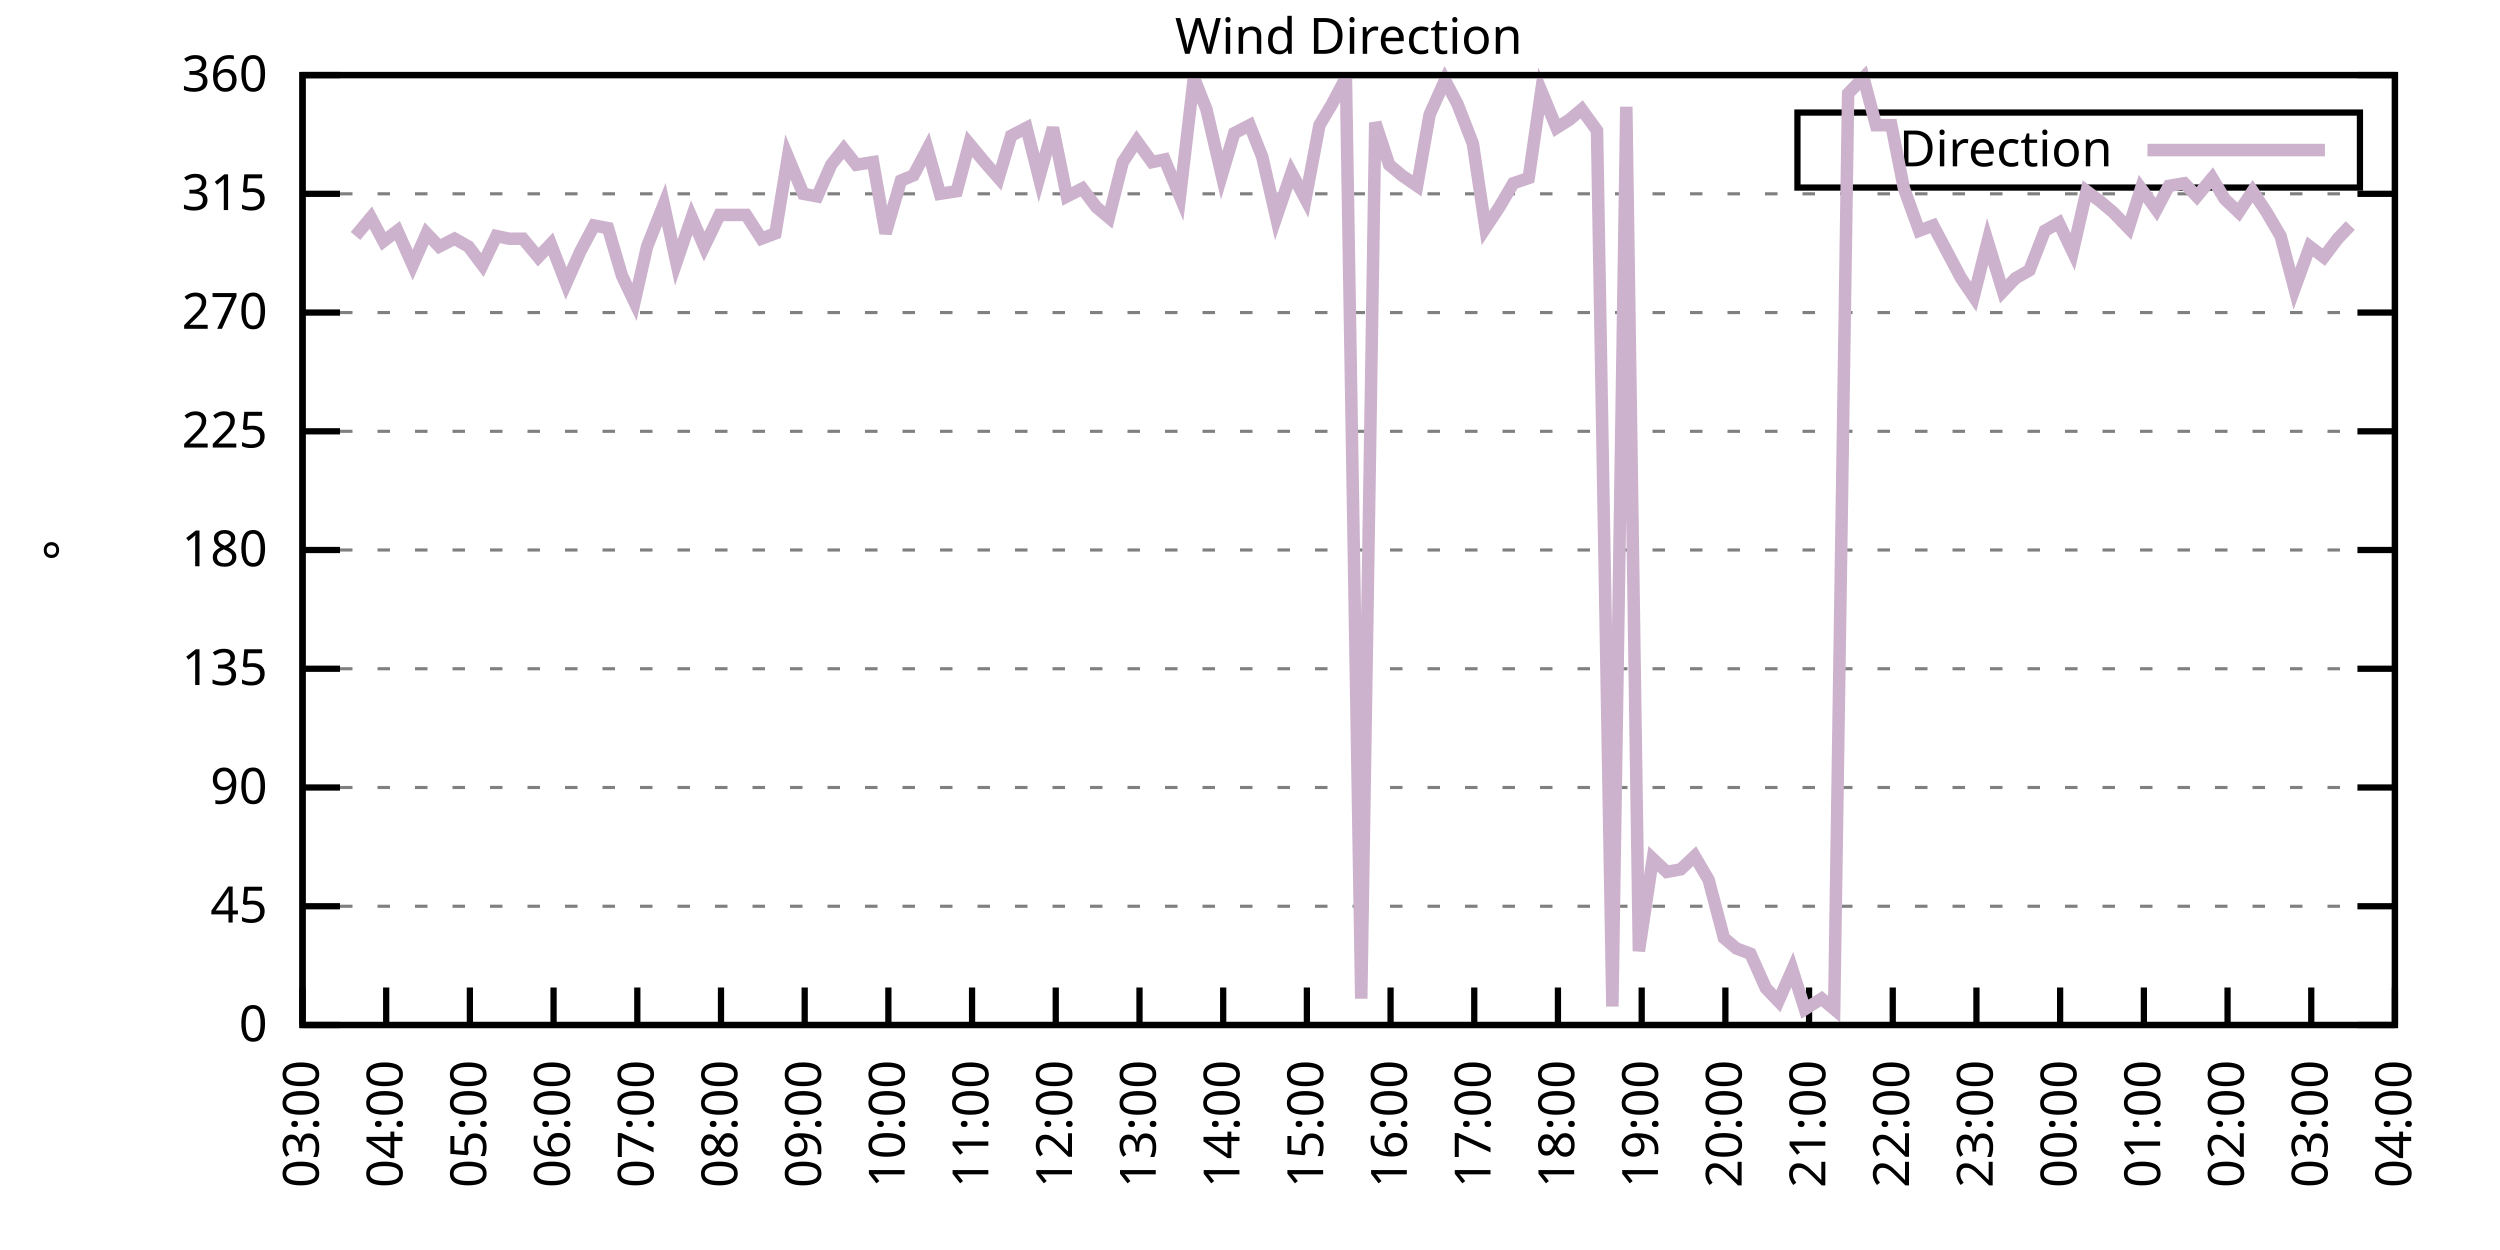
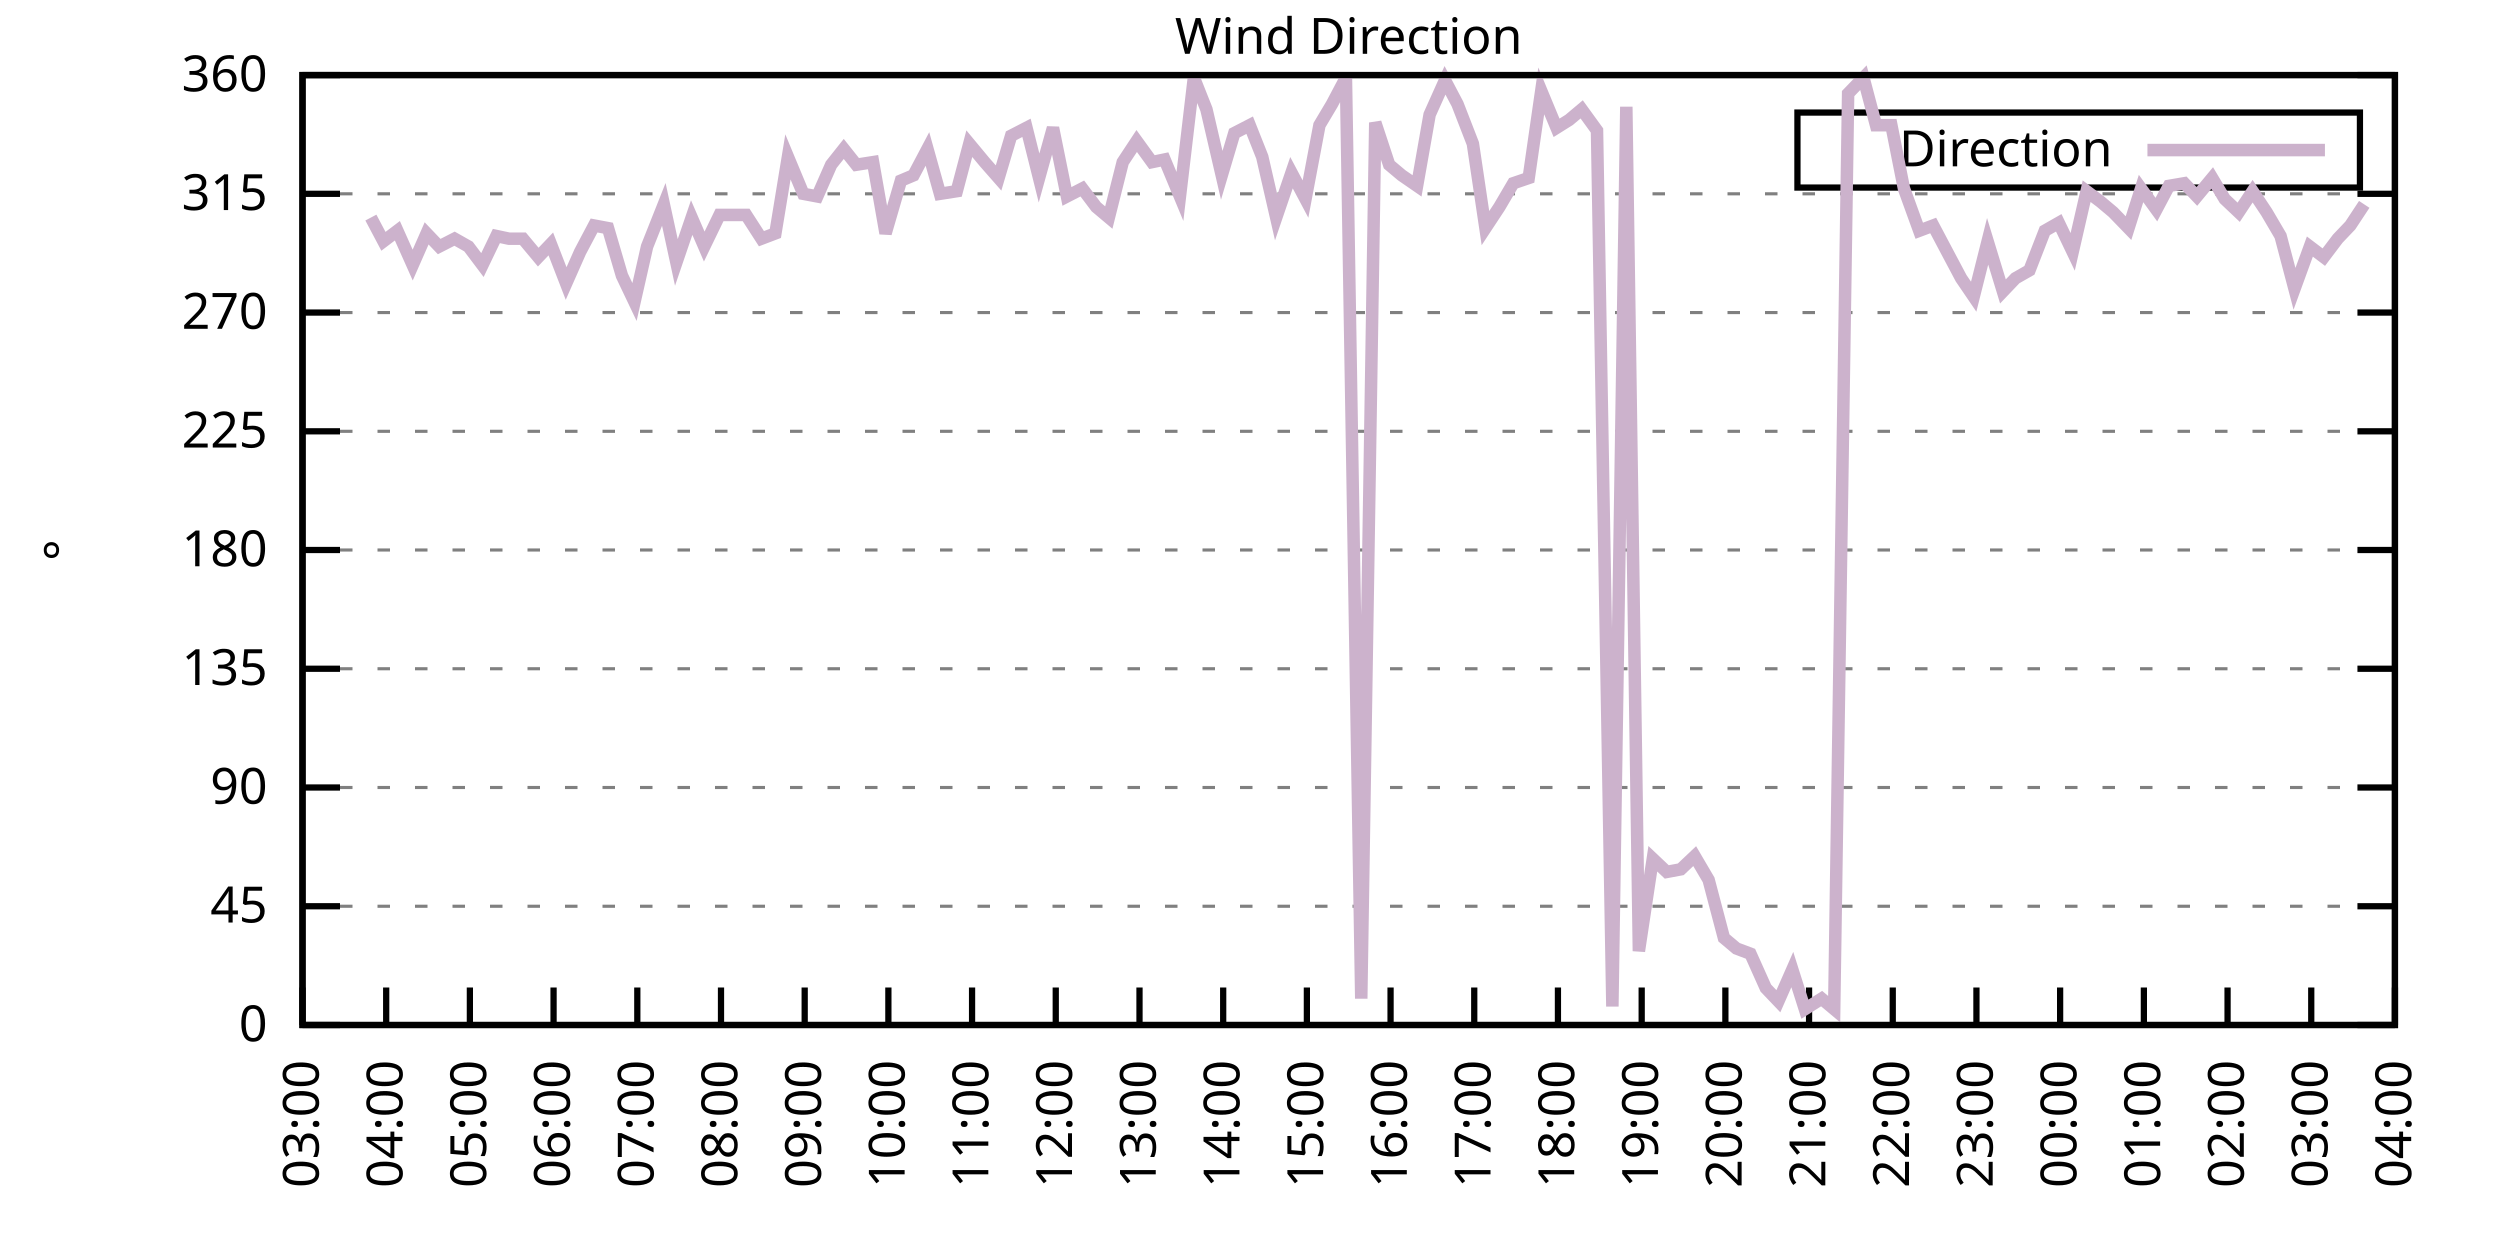
<svg xmlns="http://www.w3.org/2000/svg" xmlns:xlink="http://www.w3.org/1999/xlink" width="400" height="200" viewBox="0 0 400 200">
  <g id="gnuplot_canvas">
    <rect x="0" y="0" width="400" height="200" fill="none" />
    <defs>
      <circle id="gpDot" r="0.5" stroke-width="0.5" stroke="currentColor" />
      <path id="gpPt0" stroke-width="0.333" stroke="currentColor" d="M-1,0 h2 M0,-1 v2" />
      <path id="gpPt1" stroke-width="0.333" stroke="currentColor" d="M-1,-1 L1,1 M1,-1 L-1,1" />
      <path id="gpPt2" stroke-width="0.333" stroke="currentColor" d="M-1,0 L1,0 M0,-1 L0,1 M-1,-1 L1,1 M-1,1 L1,-1" />
      <rect id="gpPt3" stroke-width="0.333" stroke="currentColor" x="-1" y="-1" width="2" height="2" />
      <rect id="gpPt4" stroke-width="0.333" stroke="currentColor" fill="currentColor" x="-1" y="-1" width="2" height="2" />
      <circle id="gpPt5" stroke-width="0.333" stroke="currentColor" cx="0" cy="0" r="1" />
      <use xlink:href="#gpPt5" id="gpPt6" fill="currentColor" stroke="none" />
      <path id="gpPt7" stroke-width="0.333" stroke="currentColor" d="M0,-1.33 L-1.33,0.67 L1.33,0.67 z" />
      <use xlink:href="#gpPt7" id="gpPt8" fill="currentColor" stroke="none" />
      <use xlink:href="#gpPt7" id="gpPt9" stroke="currentColor" transform="rotate(180)" />
      <use xlink:href="#gpPt9" id="gpPt10" fill="currentColor" stroke="none" />
      <use xlink:href="#gpPt3" id="gpPt11" stroke="currentColor" transform="rotate(45)" />
      <use xlink:href="#gpPt11" id="gpPt12" fill="currentColor" stroke="none" />
      <path id="gpPt13" stroke-width="0.333" stroke="currentColor" d="M0,1.330 L1.265,0.411 L0.782,-1.067 L-0.782,-1.076 L-1.265,0.411 z" />
      <use xlink:href="#gpPt13" id="gpPt14" fill="currentColor" stroke="none" />
      <filter id="textbox" filterUnits="objectBoundingBox" x="0" y="0" height="1" width="1">
        <feFlood flood-color="white" flood-opacity="1" result="bgnd" />
        <feComposite in="SourceGraphic" in2="bgnd" operator="atop" />
      </filter>
      <filter id="greybox" filterUnits="objectBoundingBox" x="0" y="0" height="1" width="1">
        <feFlood flood-color="lightgrey" flood-opacity="1" result="grey" />
        <feComposite in="SourceGraphic" in2="grey" operator="atop" />
      </filter>
    </defs>
    <g fill="none" color="white" stroke="currentColor" stroke-width="1.00" stroke-linecap="butt" stroke-linejoin="miter">
</g>
    <g fill="none" color="black" stroke="currentColor" stroke-width="1.00" stroke-linecap="butt" stroke-linejoin="miter">
      <g stroke="none" shape-rendering="crispEdges">
        <polygon fill="rgb(255, 255, 255)" points="48.40,164.00 383.18,164.00 383.18,12.02 48.40,12.02 " />
      </g>
    </g>
    <g fill="none" color="black" stroke="currentColor" stroke-width="1.00" stroke-linecap="butt" stroke-linejoin="miter">
</g>
    <g fill="none" color="black" stroke="black" stroke-width="0.50" stroke-linecap="butt" stroke-linejoin="miter">
</g>
    <g fill="none" color="gray" stroke="currentColor" stroke-width="0.50" stroke-linecap="butt" stroke-linejoin="miter">
      <path stroke="gray" stroke-dasharray="2,4" class="gridline" d="M48.40,164.00 L383.19,164.00  " />
    </g>
    <g fill="none" color="gray" stroke="gray" stroke-width="1.00" stroke-linecap="butt" stroke-linejoin="miter">
</g>
    <g fill="none" color="black" stroke="currentColor" stroke-width="1.00" stroke-linecap="butt" stroke-linejoin="miter">
      <path stroke="black" d="M48.40,164.00 L54.40,164.00 M383.19,164.00 L377.19,164.00  " />
      <g transform="translate(42.80,166.60)" stroke="none" fill="black" font-family="Sans" font-size="8.00" text-anchor="end">
        <text>
          <tspan font-family="Sans"> 0</tspan>
        </text>
      </g>
    </g>
    <g fill="none" color="black" stroke="currentColor" stroke-width="1.00" stroke-linecap="butt" stroke-linejoin="miter">
</g>
    <g fill="none" color="black" stroke="black" stroke-width="0.50" stroke-linecap="butt" stroke-linejoin="miter">
</g>
    <g fill="none" color="gray" stroke="currentColor" stroke-width="0.50" stroke-linecap="butt" stroke-linejoin="miter">
      <path stroke="gray" stroke-dasharray="2,4" class="gridline" d="M48.40,145.00 L383.19,145.00  " />
    </g>
    <g fill="none" color="gray" stroke="gray" stroke-width="1.00" stroke-linecap="butt" stroke-linejoin="miter">
</g>
    <g fill="none" color="black" stroke="currentColor" stroke-width="1.00" stroke-linecap="butt" stroke-linejoin="miter">
      <path stroke="black" d="M48.40,145.00 L54.40,145.00 M383.19,145.00 L377.19,145.00  " />
      <g transform="translate(42.80,147.60)" stroke="none" fill="black" font-family="Sans" font-size="8.00" text-anchor="end">
        <text>
          <tspan font-family="Sans"> 45</tspan>
        </text>
      </g>
    </g>
    <g fill="none" color="black" stroke="currentColor" stroke-width="1.00" stroke-linecap="butt" stroke-linejoin="miter">
</g>
    <g fill="none" color="black" stroke="black" stroke-width="0.50" stroke-linecap="butt" stroke-linejoin="miter">
</g>
    <g fill="none" color="gray" stroke="currentColor" stroke-width="0.50" stroke-linecap="butt" stroke-linejoin="miter">
      <path stroke="gray" stroke-dasharray="2,4" class="gridline" d="M48.40,126.00 L383.19,126.00  " />
    </g>
    <g fill="none" color="gray" stroke="gray" stroke-width="1.00" stroke-linecap="butt" stroke-linejoin="miter">
</g>
    <g fill="none" color="black" stroke="currentColor" stroke-width="1.00" stroke-linecap="butt" stroke-linejoin="miter">
      <path stroke="black" d="M48.40,126.00 L54.40,126.00 M383.19,126.00 L377.19,126.00  " />
      <g transform="translate(42.80,128.60)" stroke="none" fill="black" font-family="Sans" font-size="8.00" text-anchor="end">
        <text>
          <tspan font-family="Sans"> 90</tspan>
        </text>
      </g>
    </g>
    <g fill="none" color="black" stroke="currentColor" stroke-width="1.00" stroke-linecap="butt" stroke-linejoin="miter">
</g>
    <g fill="none" color="black" stroke="black" stroke-width="0.50" stroke-linecap="butt" stroke-linejoin="miter">
</g>
    <g fill="none" color="gray" stroke="currentColor" stroke-width="0.50" stroke-linecap="butt" stroke-linejoin="miter">
      <path stroke="gray" stroke-dasharray="2,4" class="gridline" d="M48.40,107.00 L383.19,107.00  " />
    </g>
    <g fill="none" color="gray" stroke="gray" stroke-width="1.00" stroke-linecap="butt" stroke-linejoin="miter">
</g>
    <g fill="none" color="black" stroke="currentColor" stroke-width="1.00" stroke-linecap="butt" stroke-linejoin="miter">
      <path stroke="black" d="M48.40,107.00 L54.40,107.00 M383.19,107.00 L377.19,107.00  " />
      <g transform="translate(42.80,109.60)" stroke="none" fill="black" font-family="Sans" font-size="8.00" text-anchor="end">
        <text>
          <tspan font-family="Sans"> 135</tspan>
        </text>
      </g>
    </g>
    <g fill="none" color="black" stroke="currentColor" stroke-width="1.00" stroke-linecap="butt" stroke-linejoin="miter">
</g>
    <g fill="none" color="black" stroke="black" stroke-width="0.50" stroke-linecap="butt" stroke-linejoin="miter">
</g>
    <g fill="none" color="gray" stroke="currentColor" stroke-width="0.50" stroke-linecap="butt" stroke-linejoin="miter">
      <path stroke="gray" stroke-dasharray="2,4" class="gridline" d="M48.40,88.00 L383.19,88.00  " />
    </g>
    <g fill="none" color="gray" stroke="gray" stroke-width="1.00" stroke-linecap="butt" stroke-linejoin="miter">
</g>
    <g fill="none" color="black" stroke="currentColor" stroke-width="1.00" stroke-linecap="butt" stroke-linejoin="miter">
      <path stroke="black" d="M48.40,88.00 L54.40,88.00 M383.19,88.00 L377.19,88.00  " />
      <g transform="translate(42.80,90.60)" stroke="none" fill="black" font-family="Sans" font-size="8.00" text-anchor="end">
        <text>
          <tspan font-family="Sans"> 180</tspan>
        </text>
      </g>
    </g>
    <g fill="none" color="black" stroke="currentColor" stroke-width="1.00" stroke-linecap="butt" stroke-linejoin="miter">
</g>
    <g fill="none" color="black" stroke="black" stroke-width="0.50" stroke-linecap="butt" stroke-linejoin="miter">
</g>
    <g fill="none" color="gray" stroke="currentColor" stroke-width="0.50" stroke-linecap="butt" stroke-linejoin="miter">
      <path stroke="gray" stroke-dasharray="2,4" class="gridline" d="M48.40,69.01 L383.19,69.01  " />
    </g>
    <g fill="none" color="gray" stroke="gray" stroke-width="1.00" stroke-linecap="butt" stroke-linejoin="miter">
</g>
    <g fill="none" color="black" stroke="currentColor" stroke-width="1.00" stroke-linecap="butt" stroke-linejoin="miter">
      <path stroke="black" d="M48.40,69.01 L54.40,69.01 M383.19,69.01 L377.19,69.01  " />
      <g transform="translate(42.80,71.61)" stroke="none" fill="black" font-family="Sans" font-size="8.00" text-anchor="end">
        <text>
          <tspan font-family="Sans"> 225</tspan>
        </text>
      </g>
    </g>
    <g fill="none" color="black" stroke="currentColor" stroke-width="1.00" stroke-linecap="butt" stroke-linejoin="miter">
</g>
    <g fill="none" color="black" stroke="black" stroke-width="0.50" stroke-linecap="butt" stroke-linejoin="miter">
</g>
    <g fill="none" color="gray" stroke="currentColor" stroke-width="0.50" stroke-linecap="butt" stroke-linejoin="miter">
      <path stroke="gray" stroke-dasharray="2,4" class="gridline" d="M48.40,50.01 L383.19,50.01  " />
    </g>
    <g fill="none" color="gray" stroke="gray" stroke-width="1.00" stroke-linecap="butt" stroke-linejoin="miter">
</g>
    <g fill="none" color="black" stroke="currentColor" stroke-width="1.00" stroke-linecap="butt" stroke-linejoin="miter">
      <path stroke="black" d="M48.40,50.01 L54.40,50.01 M383.19,50.01 L377.19,50.01  " />
      <g transform="translate(42.80,52.61)" stroke="none" fill="black" font-family="Sans" font-size="8.00" text-anchor="end">
        <text>
          <tspan font-family="Sans"> 270</tspan>
        </text>
      </g>
    </g>
    <g fill="none" color="black" stroke="currentColor" stroke-width="1.00" stroke-linecap="butt" stroke-linejoin="miter">
</g>
    <g fill="none" color="black" stroke="black" stroke-width="0.50" stroke-linecap="butt" stroke-linejoin="miter">
</g>
    <g fill="none" color="gray" stroke="currentColor" stroke-width="0.50" stroke-linecap="butt" stroke-linejoin="miter">
      <path stroke="gray" stroke-dasharray="2,4" class="gridline" d="M48.40,31.01 L383.19,31.01  " />
    </g>
    <g fill="none" color="gray" stroke="gray" stroke-width="1.00" stroke-linecap="butt" stroke-linejoin="miter">
</g>
    <g fill="none" color="black" stroke="currentColor" stroke-width="1.00" stroke-linecap="butt" stroke-linejoin="miter">
      <path stroke="black" d="M48.40,31.01 L54.40,31.01 M383.19,31.01 L377.19,31.01  " />
      <g transform="translate(42.80,33.61)" stroke="none" fill="black" font-family="Sans" font-size="8.00" text-anchor="end">
        <text>
          <tspan font-family="Sans"> 315</tspan>
        </text>
      </g>
    </g>
    <g fill="none" color="black" stroke="currentColor" stroke-width="1.00" stroke-linecap="butt" stroke-linejoin="miter">
</g>
    <g fill="none" color="black" stroke="black" stroke-width="0.50" stroke-linecap="butt" stroke-linejoin="miter">
</g>
    <g fill="none" color="gray" stroke="currentColor" stroke-width="0.50" stroke-linecap="butt" stroke-linejoin="miter">
      <path stroke="gray" stroke-dasharray="2,4" class="gridline" d="M48.40,12.01 L383.19,12.01  " />
    </g>
    <g fill="none" color="gray" stroke="gray" stroke-width="1.00" stroke-linecap="butt" stroke-linejoin="miter">
</g>
    <g fill="none" color="black" stroke="currentColor" stroke-width="1.00" stroke-linecap="butt" stroke-linejoin="miter">
      <path stroke="black" d="M48.40,12.01 L54.40,12.01 M383.19,12.01 L377.19,12.01  " />
      <g transform="translate(42.80,14.61)" stroke="none" fill="black" font-family="Sans" font-size="8.00" text-anchor="end">
        <text>
          <tspan font-family="Sans"> 360</tspan>
        </text>
      </g>
    </g>
    <g fill="none" color="black" stroke="currentColor" stroke-width="1.00" stroke-linecap="butt" stroke-linejoin="miter">
      <path stroke="black" d="M48.40,164.00 L48.40,158.00  " />
      <g transform="translate(51.00,169.60) rotate(270.00)" stroke="none" fill="black" font-family="Sans" font-size="8.00" text-anchor="end">
        <text>
          <tspan font-family="Sans">03:00</tspan>
        </text>
      </g>
    </g>
    <g fill="none" color="black" stroke="currentColor" stroke-width="1.00" stroke-linecap="butt" stroke-linejoin="miter">
      <path stroke="black" d="M61.79,164.00 L61.79,158.00  " />
      <g transform="translate(64.39,169.60) rotate(270.00)" stroke="none" fill="black" font-family="Sans" font-size="8.00" text-anchor="end">
        <text>
          <tspan font-family="Sans">04:00</tspan>
        </text>
      </g>
    </g>
    <g fill="none" color="black" stroke="currentColor" stroke-width="1.00" stroke-linecap="butt" stroke-linejoin="miter">
      <path stroke="black" d="M75.18,164.00 L75.18,158.00  " />
      <g transform="translate(77.78,169.60) rotate(270.00)" stroke="none" fill="black" font-family="Sans" font-size="8.00" text-anchor="end">
        <text>
          <tspan font-family="Sans">05:00</tspan>
        </text>
      </g>
    </g>
    <g fill="none" color="black" stroke="currentColor" stroke-width="1.00" stroke-linecap="butt" stroke-linejoin="miter">
      <path stroke="black" d="M88.57,164.00 L88.57,158.00  " />
      <g transform="translate(91.17,169.60) rotate(270.00)" stroke="none" fill="black" font-family="Sans" font-size="8.00" text-anchor="end">
        <text>
          <tspan font-family="Sans">06:00</tspan>
        </text>
      </g>
    </g>
    <g fill="none" color="black" stroke="currentColor" stroke-width="1.00" stroke-linecap="butt" stroke-linejoin="miter">
      <path stroke="black" d="M101.97,164.00 L101.97,158.00  " />
      <g transform="translate(104.57,169.60) rotate(270.00)" stroke="none" fill="black" font-family="Sans" font-size="8.00" text-anchor="end">
        <text>
          <tspan font-family="Sans">07:00</tspan>
        </text>
      </g>
    </g>
    <g fill="none" color="black" stroke="currentColor" stroke-width="1.00" stroke-linecap="butt" stroke-linejoin="miter">
      <path stroke="black" d="M115.36,164.00 L115.36,158.00  " />
      <g transform="translate(117.96,169.60) rotate(270.00)" stroke="none" fill="black" font-family="Sans" font-size="8.00" text-anchor="end">
        <text>
          <tspan font-family="Sans">08:00</tspan>
        </text>
      </g>
    </g>
    <g fill="none" color="black" stroke="currentColor" stroke-width="1.00" stroke-linecap="butt" stroke-linejoin="miter">
      <path stroke="black" d="M128.75,164.00 L128.75,158.00  " />
      <g transform="translate(131.35,169.60) rotate(270.00)" stroke="none" fill="black" font-family="Sans" font-size="8.00" text-anchor="end">
        <text>
          <tspan font-family="Sans">09:00</tspan>
        </text>
      </g>
    </g>
    <g fill="none" color="black" stroke="currentColor" stroke-width="1.00" stroke-linecap="butt" stroke-linejoin="miter">
      <path stroke="black" d="M142.14,164.00 L142.14,158.00  " />
      <g transform="translate(144.74,169.60) rotate(270.00)" stroke="none" fill="black" font-family="Sans" font-size="8.00" text-anchor="end">
        <text>
          <tspan font-family="Sans">10:00</tspan>
        </text>
      </g>
    </g>
    <g fill="none" color="black" stroke="currentColor" stroke-width="1.00" stroke-linecap="butt" stroke-linejoin="miter">
      <path stroke="black" d="M155.53,164.00 L155.53,158.00  " />
      <g transform="translate(158.13,169.60) rotate(270.00)" stroke="none" fill="black" font-family="Sans" font-size="8.00" text-anchor="end">
        <text>
          <tspan font-family="Sans">11:00</tspan>
        </text>
      </g>
    </g>
    <g fill="none" color="black" stroke="currentColor" stroke-width="1.00" stroke-linecap="butt" stroke-linejoin="miter">
      <path stroke="black" d="M168.92,164.00 L168.92,158.00  " />
      <g transform="translate(171.52,169.60) rotate(270.00)" stroke="none" fill="black" font-family="Sans" font-size="8.00" text-anchor="end">
        <text>
          <tspan font-family="Sans">12:00</tspan>
        </text>
      </g>
    </g>
    <g fill="none" color="black" stroke="currentColor" stroke-width="1.00" stroke-linecap="butt" stroke-linejoin="miter">
      <path stroke="black" d="M182.32,164.00 L182.32,158.00  " />
      <g transform="translate(184.92,169.60) rotate(270.00)" stroke="none" fill="black" font-family="Sans" font-size="8.00" text-anchor="end">
        <text>
          <tspan font-family="Sans">13:00</tspan>
        </text>
      </g>
    </g>
    <g fill="none" color="black" stroke="currentColor" stroke-width="1.00" stroke-linecap="butt" stroke-linejoin="miter">
      <path stroke="black" d="M195.71,164.00 L195.71,158.00  " />
      <g transform="translate(198.31,169.60) rotate(270.00)" stroke="none" fill="black" font-family="Sans" font-size="8.00" text-anchor="end">
        <text>
          <tspan font-family="Sans">14:00</tspan>
        </text>
      </g>
    </g>
    <g fill="none" color="black" stroke="currentColor" stroke-width="1.00" stroke-linecap="butt" stroke-linejoin="miter">
      <path stroke="black" d="M209.10,164.00 L209.10,158.00  " />
      <g transform="translate(211.70,169.60) rotate(270.00)" stroke="none" fill="black" font-family="Sans" font-size="8.00" text-anchor="end">
        <text>
          <tspan font-family="Sans">15:00</tspan>
        </text>
      </g>
    </g>
    <g fill="none" color="black" stroke="currentColor" stroke-width="1.00" stroke-linecap="butt" stroke-linejoin="miter">
      <path stroke="black" d="M222.49,164.00 L222.49,158.00  " />
      <g transform="translate(225.09,169.60) rotate(270.00)" stroke="none" fill="black" font-family="Sans" font-size="8.00" text-anchor="end">
        <text>
          <tspan font-family="Sans">16:00</tspan>
        </text>
      </g>
    </g>
    <g fill="none" color="black" stroke="currentColor" stroke-width="1.00" stroke-linecap="butt" stroke-linejoin="miter">
      <path stroke="black" d="M235.88,164.00 L235.88,158.00  " />
      <g transform="translate(238.48,169.60) rotate(270.00)" stroke="none" fill="black" font-family="Sans" font-size="8.00" text-anchor="end">
        <text>
          <tspan font-family="Sans">17:00</tspan>
        </text>
      </g>
    </g>
    <g fill="none" color="black" stroke="currentColor" stroke-width="1.00" stroke-linecap="butt" stroke-linejoin="miter">
      <path stroke="black" d="M249.27,164.00 L249.27,158.00  " />
      <g transform="translate(251.87,169.60) rotate(270.00)" stroke="none" fill="black" font-family="Sans" font-size="8.00" text-anchor="end">
        <text>
          <tspan font-family="Sans">18:00</tspan>
        </text>
      </g>
    </g>
    <g fill="none" color="black" stroke="currentColor" stroke-width="1.00" stroke-linecap="butt" stroke-linejoin="miter">
      <path stroke="black" d="M262.67,164.00 L262.67,158.00  " />
      <g transform="translate(265.27,169.60) rotate(270.00)" stroke="none" fill="black" font-family="Sans" font-size="8.00" text-anchor="end">
        <text>
          <tspan font-family="Sans">19:00</tspan>
        </text>
      </g>
    </g>
    <g fill="none" color="black" stroke="currentColor" stroke-width="1.00" stroke-linecap="butt" stroke-linejoin="miter">
      <path stroke="black" d="M276.06,164.00 L276.06,158.00  " />
      <g transform="translate(278.66,169.60) rotate(270.00)" stroke="none" fill="black" font-family="Sans" font-size="8.00" text-anchor="end">
        <text>
          <tspan font-family="Sans">20:00</tspan>
        </text>
      </g>
    </g>
    <g fill="none" color="black" stroke="currentColor" stroke-width="1.00" stroke-linecap="butt" stroke-linejoin="miter">
      <path stroke="black" d="M289.45,164.00 L289.45,158.00  " />
      <g transform="translate(292.05,169.60) rotate(270.00)" stroke="none" fill="black" font-family="Sans" font-size="8.00" text-anchor="end">
        <text>
          <tspan font-family="Sans">21:00</tspan>
        </text>
      </g>
    </g>
    <g fill="none" color="black" stroke="currentColor" stroke-width="1.00" stroke-linecap="butt" stroke-linejoin="miter">
      <path stroke="black" d="M302.84,164.00 L302.84,158.00  " />
      <g transform="translate(305.44,169.60) rotate(270.00)" stroke="none" fill="black" font-family="Sans" font-size="8.00" text-anchor="end">
        <text>
          <tspan font-family="Sans">22:00</tspan>
        </text>
      </g>
    </g>
    <g fill="none" color="black" stroke="currentColor" stroke-width="1.00" stroke-linecap="butt" stroke-linejoin="miter">
      <path stroke="black" d="M316.23,164.00 L316.23,158.00  " />
      <g transform="translate(318.83,169.60) rotate(270.00)" stroke="none" fill="black" font-family="Sans" font-size="8.00" text-anchor="end">
        <text>
          <tspan font-family="Sans">23:00</tspan>
        </text>
      </g>
    </g>
    <g fill="none" color="black" stroke="currentColor" stroke-width="1.00" stroke-linecap="butt" stroke-linejoin="miter">
      <path stroke="black" d="M329.62,164.00 L329.62,158.00  " />
      <g transform="translate(332.22,169.60) rotate(270.00)" stroke="none" fill="black" font-family="Sans" font-size="8.00" text-anchor="end">
        <text>
          <tspan font-family="Sans">00:00</tspan>
        </text>
      </g>
    </g>
    <g fill="none" color="black" stroke="currentColor" stroke-width="1.00" stroke-linecap="butt" stroke-linejoin="miter">
      <path stroke="black" d="M343.02,164.00 L343.02,158.00  " />
      <g transform="translate(345.62,169.60) rotate(270.00)" stroke="none" fill="black" font-family="Sans" font-size="8.00" text-anchor="end">
        <text>
          <tspan font-family="Sans">01:00</tspan>
        </text>
      </g>
    </g>
    <g fill="none" color="black" stroke="currentColor" stroke-width="1.00" stroke-linecap="butt" stroke-linejoin="miter">
      <path stroke="black" d="M356.41,164.00 L356.41,158.00  " />
      <g transform="translate(359.01,169.60) rotate(270.00)" stroke="none" fill="black" font-family="Sans" font-size="8.00" text-anchor="end">
        <text>
          <tspan font-family="Sans">02:00</tspan>
        </text>
      </g>
    </g>
    <g fill="none" color="black" stroke="currentColor" stroke-width="1.00" stroke-linecap="butt" stroke-linejoin="miter">
      <path stroke="black" d="M369.80,164.00 L369.80,158.00  " />
      <g transform="translate(372.40,169.60) rotate(270.00)" stroke="none" fill="black" font-family="Sans" font-size="8.00" text-anchor="end">
        <text>
          <tspan font-family="Sans">03:00</tspan>
        </text>
      </g>
    </g>
    <g fill="none" color="black" stroke="currentColor" stroke-width="1.00" stroke-linecap="butt" stroke-linejoin="miter">
      <path stroke="black" d="M383.19,164.00 L383.19,158.00  " />
      <g transform="translate(385.79,169.60) rotate(270.00)" stroke="none" fill="black" font-family="Sans" font-size="8.00" text-anchor="end">
        <text>
          <tspan font-family="Sans">04:00</tspan>
        </text>
      </g>
    </g>
    <g fill="none" color="black" stroke="currentColor" stroke-width="1.00" stroke-linecap="butt" stroke-linejoin="miter">
</g>
    <g fill="none" color="black" stroke="currentColor" stroke-width="1.00" stroke-linecap="butt" stroke-linejoin="miter">
      <path stroke="black" d="M48.40,12.01 L48.40,164.00 L383.19,164.00 L383.19,12.01 L48.40,12.01 Z  " />
    </g>
    <g fill="none" color="black" stroke="currentColor" stroke-width="1.00" stroke-linecap="butt" stroke-linejoin="miter">
</g>
    <g fill="none" color="black" stroke="currentColor" stroke-width="1.00" stroke-linecap="butt" stroke-linejoin="miter">
      <path stroke="black" d="M287.59,30.01 L287.59,18.01 L377.59,18.01 L377.59,30.01 L287.59,30.01 Z  " />
    </g>
    <g id="Wind_direction_plot_1">
      <g fill="none" color="white" stroke="black" stroke-width="2.00" stroke-linecap="butt" stroke-linejoin="miter">
</g>
      <g fill="none" color="black" stroke="currentColor" stroke-width="2.00" stroke-linecap="butt" stroke-linejoin="miter">
        <g transform="translate(337.99,26.61)" stroke="none" fill="black" font-family="Sans" font-size="8.00" text-anchor="end">
          <text>
            <tspan font-family="Sans">Direction</tspan>
          </text>
        </g>
      </g>
      <g fill="none" color="black" stroke="currentColor" stroke-width="2.00" stroke-linecap="butt" stroke-linejoin="miter">
-         <path stroke="rgb(204, 178, 204)" d="M343.59,24.01 L371.99,24.01 M56.88,37.76 L59.34,34.81 L61.35,38.61 L63.58,36.92 L66.03,42.41 L68.26,37.34   L70.27,39.45 L72.73,38.19 L74.96,39.45 L77.19,42.41 L79.42,37.76 L81.43,38.19 L83.66,38.19 L86.12,41.14   L88.13,39.03 L90.58,45.36 L92.82,40.30 L95.05,36.08 L97.28,36.50 L99.51,44.10 L101.52,48.32 L103.53,39.45   L106.21,32.70 L108.22,41.99 L110.67,34.81 L112.68,39.45 L115.13,34.39 L117.14,34.39 L119.38,34.39 L121.83,38.19   L124.06,37.34 L126.07,25.10 L128.53,31.01 L130.76,31.43 L132.99,26.36 L135.00,23.83 L137.01,26.36 L139.69,25.94   L141.69,37.34 L144.15,28.90 L146.16,28.05 L148.39,23.83 L150.40,31.01 L153.08,30.59 L155.09,22.99 L157.54,25.94   L159.77,28.48 L161.78,21.72 L164.24,20.45 L166.25,28.48 L168.48,20.45 L170.71,31.43 L173.17,30.16 L175.40,33.12   L177.41,34.81 L179.64,25.94 L181.87,22.56 L184.32,25.94 L186.33,25.52 L188.79,31.43 L191.02,12.43 L193.03,17.50   L195.48,28.05 L197.49,21.30 L199.95,20.03 L201.96,25.10 L204.19,34.81 L206.64,27.63 L208.88,31.85 L211.11,20.03   L213.12,16.65 L215.35,12.43 L217.80,159.78 L220.04,19.61 L222.27,26.36 L224.28,28.05 L226.73,29.74 L228.74,18.34   L231.20,12.85 L233.20,16.65 L235.66,22.99 L237.67,36.50 L239.90,33.12 L242.13,29.32 L244.59,28.48 L246.60,14.54   L249.05,20.45 L251.06,19.19 L253.07,17.50 L255.52,20.88 L257.98,161.04 L260.21,17.08 L262.22,152.18 L264.45,137.40   L266.68,139.51 L268.92,139.09 L271.15,136.98 L273.38,140.78 L275.83,150.07 L277.84,151.76 L280.07,152.60 L282.53,158.09   L284.54,160.20 L286.77,155.13 L288.78,161.47 L291.46,159.78 L293.47,161.47 L295.70,14.97 L298.15,12.43 L300.16,20.03   L302.62,20.03 L304.63,30.16 L307.08,36.92 L309.31,36.08 L311.54,40.30 L313.78,44.52 L315.79,47.47 L318.02,38.61   L320.47,46.63 L322.48,44.52 L324.71,43.25 L327.17,36.92 L329.40,35.65 L331.63,40.30 L333.86,30.59 L336.10,32.28   L338.10,33.96 L340.56,36.50 L342.57,30.16 L345.02,33.54 L347.03,29.74 L349.49,29.32 L351.50,31.43 L353.95,28.48   L355.96,31.85 L358.19,33.96 L360.42,30.59 L362.66,33.96 L364.89,37.76 L367.12,46.21 L369.58,39.45 L371.81,41.14   L374.04,38.19 L376.05,36.08  " />
+         <path stroke="rgb(204, 178, 204)" d="M343.59,24.01 L371.99,24.01 M59.34,34.81 L61.35,38.61 L63.58,36.92 L66.03,42.41 L68.26,37.34 L70.27,39.45   L72.73,38.19 L74.96,39.45 L77.19,42.41 L79.42,37.76 L81.43,38.19 L83.66,38.19 L86.12,41.14 L88.13,39.03   L90.58,45.36 L92.82,40.30 L95.05,36.08 L97.28,36.50 L99.51,44.10 L101.52,48.32 L103.53,39.45 L106.21,32.70   L108.22,41.99 L110.67,34.81 L112.68,39.45 L115.13,34.39 L117.14,34.39 L119.38,34.39 L121.83,38.19 L124.06,37.34   L126.07,25.10 L128.53,31.01 L130.76,31.43 L132.99,26.36 L135.00,23.83 L137.01,26.36 L139.69,25.94 L141.69,37.34   L144.15,28.90 L146.16,28.05 L148.39,23.83 L150.40,31.01 L153.08,30.59 L155.09,22.99 L157.54,25.94 L159.77,28.48   L161.78,21.72 L164.24,20.45 L166.25,28.48 L168.48,20.45 L170.71,31.43 L173.17,30.16 L175.40,33.12 L177.41,34.81   L179.64,25.94 L181.87,22.56 L184.32,25.94 L186.33,25.52 L188.79,31.43 L191.02,12.43 L193.03,17.50 L195.48,28.05   L197.49,21.30 L199.95,20.03 L201.96,25.10 L204.19,34.81 L206.64,27.63 L208.88,31.85 L211.11,20.03 L213.12,16.65   L215.35,12.43 L217.80,159.78 L220.04,19.61 L222.27,26.36 L224.28,28.05 L226.73,29.74 L228.74,18.34 L231.20,12.85   L233.20,16.65 L235.66,22.99 L237.67,36.50 L239.90,33.12 L242.13,29.32 L244.59,28.48 L246.60,14.54 L249.05,20.45   L251.06,19.19 L253.07,17.50 L255.52,20.88 L257.98,161.04 L260.21,17.08 L262.22,152.18 L264.45,137.40 L266.68,139.51   L268.92,139.09 L271.15,136.98 L273.38,140.78 L275.83,150.07 L277.84,151.76 L280.07,152.60 L282.53,158.09 L284.54,160.20   L286.77,155.13 L288.78,161.47 L291.46,159.78 L293.47,161.47 L295.70,14.97 L298.15,12.43 L300.16,20.03 L302.62,20.03   L304.63,30.16 L307.08,36.92 L309.31,36.08 L311.54,40.30 L313.78,44.52 L315.79,47.47 L318.02,38.61 L320.47,46.63   L322.48,44.52 L324.71,43.25 L327.17,36.92 L329.40,35.65 L331.63,40.30 L333.86,30.59 L336.10,32.28 L338.10,33.96   L340.56,36.50 L342.57,30.16 L345.02,33.54 L347.03,29.74 L349.49,29.32 L351.50,31.43 L353.95,28.48 L355.96,31.85   L358.19,33.96 L360.42,30.59 L362.66,33.96 L364.89,37.76 L367.12,46.21 L369.58,39.45 L371.81,41.14 L374.04,38.19   L376.05,36.08 L378.28,32.70  " />
      </g>
    </g>
    <g fill="none" color="black" stroke="currentColor" stroke-width="2.00" stroke-linecap="butt" stroke-linejoin="miter">
</g>
    <g fill="none" color="black" stroke="black" stroke-width="1.00" stroke-linecap="butt" stroke-linejoin="miter">
</g>
    <g fill="none" color="black" stroke="currentColor" stroke-width="1.00" stroke-linecap="butt" stroke-linejoin="miter">
      <path stroke="black" d="M48.40,12.01 L48.40,164.00 L383.19,164.00 L383.19,12.01 L48.40,12.01 Z  " />
      <g transform="translate(12.80,88.01) rotate(270.00)" stroke="none" fill="black" font-family="Sans" font-size="8.00" text-anchor="middle">
        <text>
          <tspan font-family="Sans">°</tspan>
        </text>
      </g>
    </g>
    <g fill="none" color="black" stroke="currentColor" stroke-width="1.00" stroke-linecap="butt" stroke-linejoin="miter">
</g>
    <g fill="none" color="black" stroke="currentColor" stroke-width="1.00" stroke-linecap="butt" stroke-linejoin="miter">
      <g transform="translate(215.79,8.61)" stroke="none" fill="black" font-family="Sans" font-size="8.00" text-anchor="middle">
        <text>
          <tspan font-family="Sans">Wind Direction</tspan>
        </text>
      </g>
    </g>
    <g fill="none" color="black" stroke="currentColor" stroke-width="1.00" stroke-linecap="butt" stroke-linejoin="miter">
</g>
  </g>
</svg>
